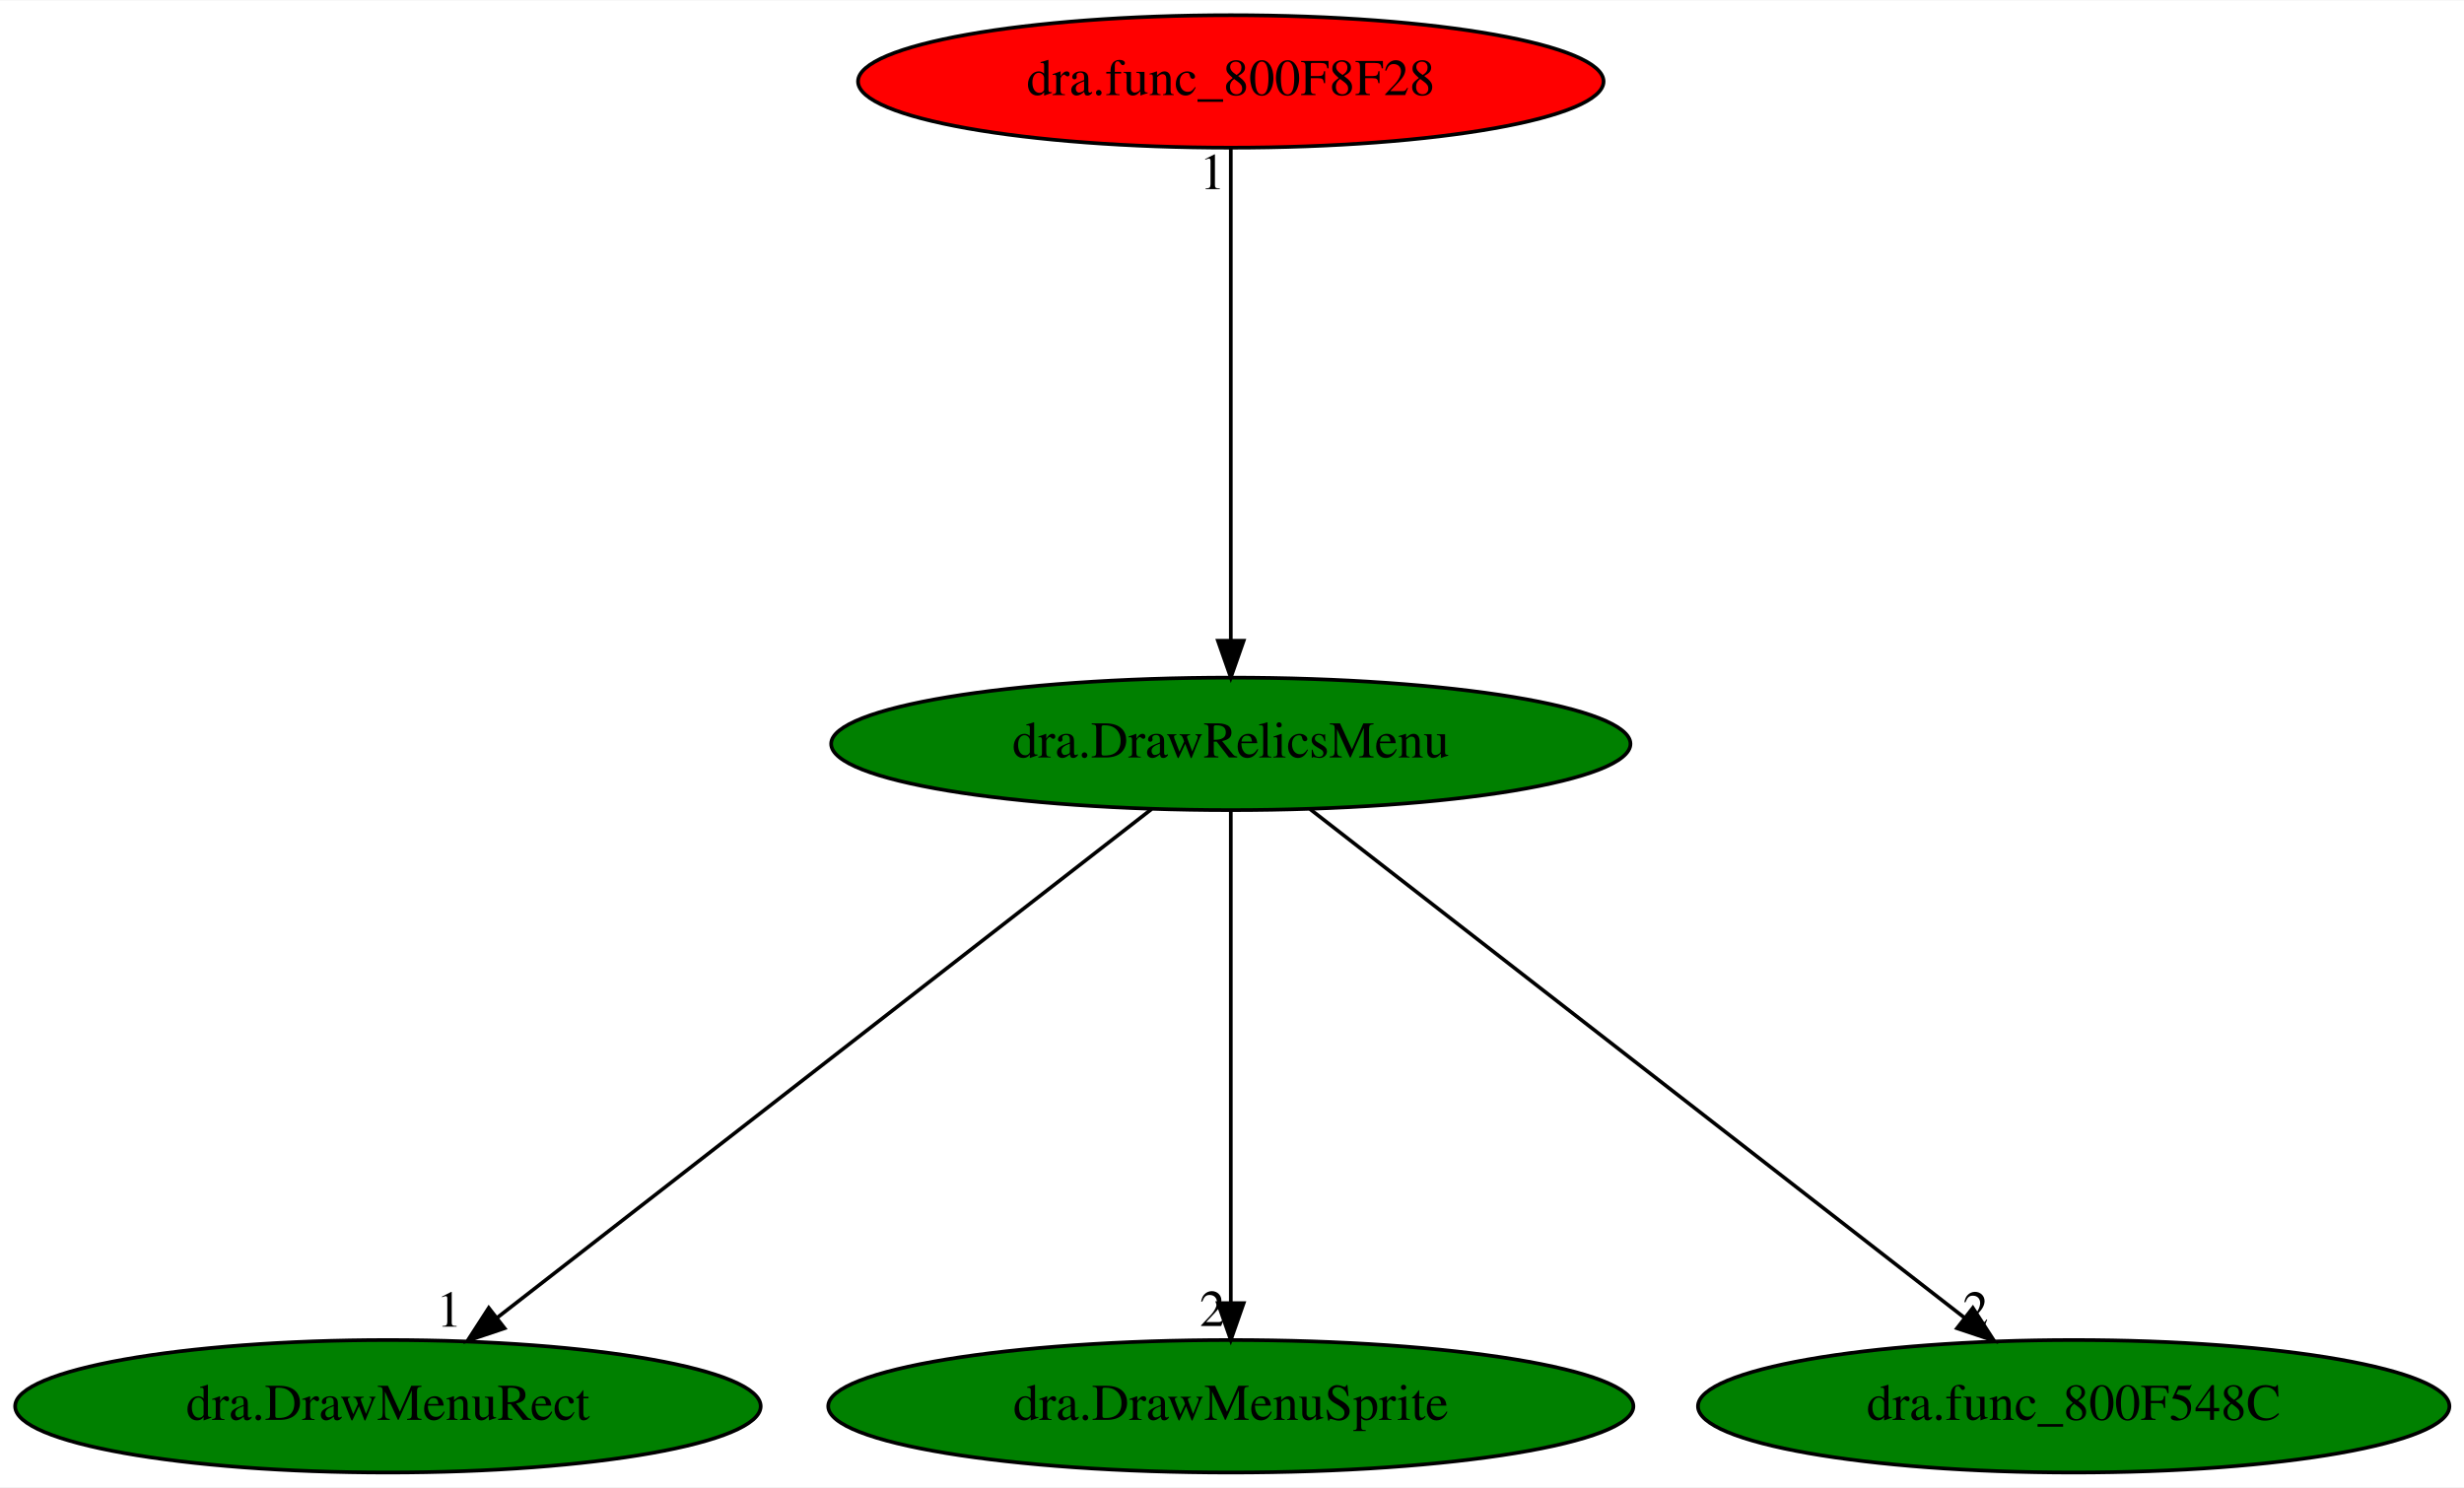
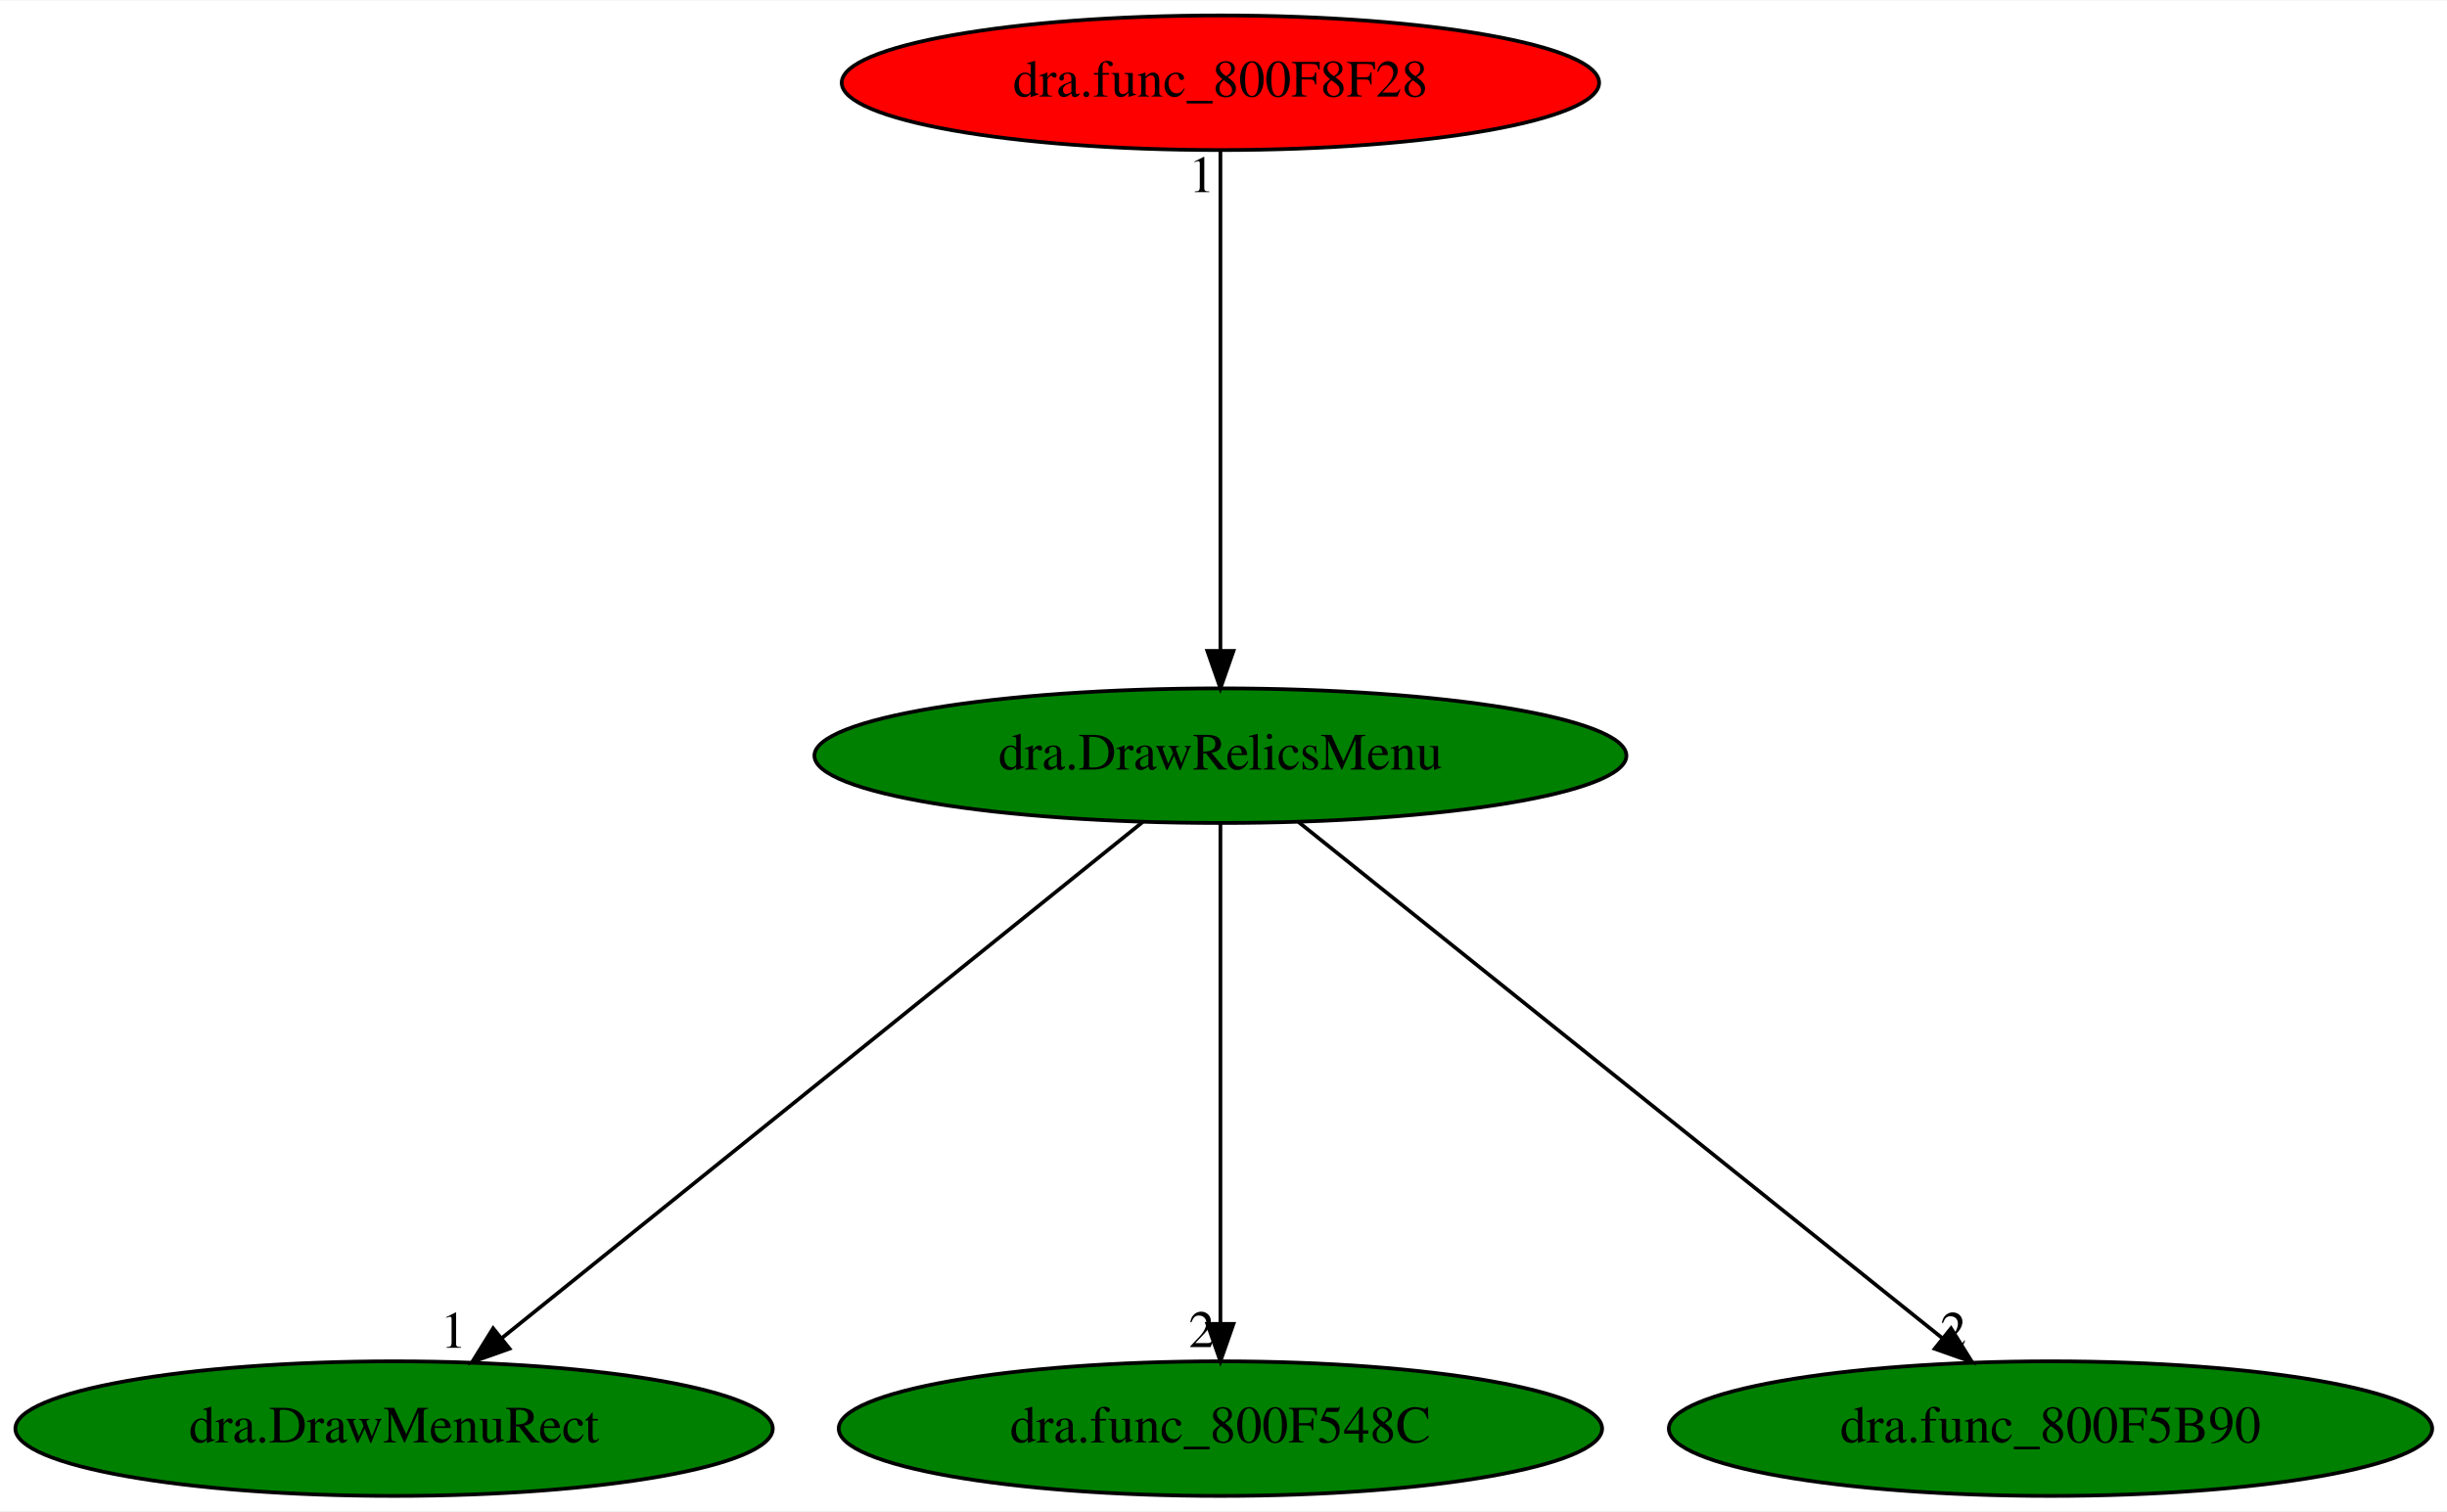
- <svg xmlns="http://www.w3.org/2000/svg" xmlns:xlink="http://www.w3.org/1999/xlink" width="669pt" height="404pt" viewBox="0.00 0.00 669.43 404.00">
+ <svg xmlns="http://www.w3.org/2000/svg" xmlns:xlink="http://www.w3.org/1999/xlink" width="654pt" height="404pt" viewBox="0.00 0.00 654.43 404.00">
  <g id="graph0" class="graph" transform="scale(1 1) rotate(0) translate(4 400)">
-     <polygon fill="white" stroke="transparent" points="-4,4 -4,-400 665.43,-400 665.43,4 -4,4" />
+     <polygon fill="white" stroke="transparent" points="-4,4 -4,-400 650.43,-400 650.43,4 -4,4" />
    <g id="node1" class="node">
-       <ellipse fill="green" stroke="black" cx="330.39" cy="-198" rx="108.58" ry="18" />
-       <text text-anchor="middle" x="330.39" y="-194.3" font-family="Times,serif" font-size="14.00">dra.DrawRelicsMenu</text>
+       <ellipse fill="green" stroke="black" cx="322.39" cy="-198" rx="108.58" ry="18" />
+       <text text-anchor="middle" x="322.39" y="-194.3" font-family="Times,serif" font-size="14.00">dra.DrawRelicsMenu</text>
    </g>
    <g id="node2" class="node">
      <g id="a_node2">
        <a xlink:href="dra.DrawMenuRect.svg" xlink:title="dra.DrawMenuRect">
          <ellipse fill="green" stroke="black" cx="101.39" cy="-18" rx="101.28" ry="18" />
          <text text-anchor="middle" x="101.39" y="-14.3" font-family="Times,serif" font-size="14.00">dra.DrawMenuRect</text>
        </a>
      </g>
    </g>
    <g id="edge1" class="edge">
-       <path fill="none" stroke="black" d="M308.85,-180.25C267.67,-148.25 177.75,-78.36 130.98,-42" />
-       <polygon fill="black" stroke="black" points="133.09,-39.2 123.04,-35.83 128.79,-44.73 133.09,-39.2" />
-       <text text-anchor="middle" x="118.04" y="-39.63" font-family="Times,serif" font-size="14.00">1</text>
+       <path fill="none" stroke="black" d="M301.6,-180.25C261.95,-148.32 175.45,-78.65 130.23,-42.23" />
+       <polygon fill="black" stroke="black" points="132.27,-39.38 122.29,-35.83 127.88,-44.83 132.27,-39.38" />
+       <text text-anchor="middle" x="117.29" y="-39.63" font-family="Times,serif" font-size="14.00">1</text>
    </g>
    <g id="node3" class="node">
      <g id="a_node3">
-         <a xlink:href="dra.DrawMenuSprite.svg" xlink:title="dra.DrawMenuSprite">
-           <ellipse fill="green" stroke="black" cx="330.39" cy="-18" rx="109.38" ry="18" />
-           <text text-anchor="middle" x="330.39" y="-14.3" font-family="Times,serif" font-size="14.00">dra.DrawMenuSprite</text>
+         <a xlink:href="dra.func_800F548C.svg" xlink:title="dra.func_800F548C">
+           <ellipse fill="green" stroke="black" cx="322.39" cy="-18" rx="102.08" ry="18" />
+           <text text-anchor="middle" x="322.39" y="-14.3" font-family="Times,serif" font-size="14.00">dra.func_800F548C</text>
        </a>
      </g>
    </g>
    <g id="edge2" class="edge">
-       <path fill="none" stroke="black" d="M330.39,-179.93C330.39,-148.97 330.39,-83.3 330.39,-46.13" />
-       <polygon fill="black" stroke="black" points="333.89,-46.02 330.39,-36.02 326.89,-46.02 333.89,-46.02" />
-       <text text-anchor="middle" x="325.39" y="-39.82" font-family="Times,serif" font-size="14.00">2</text>
+       <path fill="none" stroke="black" d="M322.39,-179.93C322.39,-148.97 322.39,-83.3 322.39,-46.13" />
+       <polygon fill="black" stroke="black" points="325.89,-46.02 322.39,-36.02 318.89,-46.02 325.89,-46.02" />
+       <text text-anchor="middle" x="317.39" y="-39.82" font-family="Times,serif" font-size="14.00">2</text>
    </g>
    <g id="node4" class="node">
      <g id="a_node4">
-         <a xlink:href="dra.func_800F548C.svg" xlink:title="dra.func_800F548C">
-           <ellipse fill="green" stroke="black" cx="559.39" cy="-18" rx="102.08" ry="18" />
-           <text text-anchor="middle" x="559.39" y="-14.3" font-family="Times,serif" font-size="14.00">dra.func_800F548C</text>
+         <a xlink:href="dra.func_800F5B90.svg" xlink:title="dra.func_800F5B90">
+           <ellipse fill="green" stroke="black" cx="544.39" cy="-18" rx="102.08" ry="18" />
+           <text text-anchor="middle" x="544.39" y="-14.3" font-family="Times,serif" font-size="14.00">dra.func_800F5B90</text>
        </a>
      </g>
    </g>
    <g id="edge3" class="edge">
-       <path fill="none" stroke="black" d="M351.93,-180.25C393.11,-148.25 483.03,-78.36 529.8,-42" />
-       <polygon fill="black" stroke="black" points="531.99,-44.73 537.74,-35.83 527.69,-39.2 531.99,-44.73" />
-       <text text-anchor="middle" x="532.74" y="-39.63" font-family="Times,serif" font-size="14.00">2</text>
+       <path fill="none" stroke="black" d="M343.28,-180.25C383.11,-148.32 470,-78.65 515.42,-42.23" />
+       <polygon fill="black" stroke="black" points="517.79,-44.82 523.4,-35.83 513.41,-39.36 517.79,-44.82" />
+       <text text-anchor="middle" x="518.4" y="-39.63" font-family="Times,serif" font-size="14.00">2</text>
    </g>
    <g id="node5" class="node">
      <g id="a_node5">
        <a xlink:href="dra.func_800F8F28.svg" xlink:title="dra.func_800F8F28">
-           <ellipse fill="red" stroke="black" cx="330.39" cy="-378" rx="101.28" ry="18" />
-           <text text-anchor="middle" x="330.39" y="-374.3" font-family="Times,serif" font-size="14.00">dra.func_800F8F28</text>
+           <ellipse fill="red" stroke="black" cx="322.39" cy="-378" rx="101.28" ry="18" />
+           <text text-anchor="middle" x="322.39" y="-374.3" font-family="Times,serif" font-size="14.00">dra.func_800F8F28</text>
        </a>
      </g>
    </g>
    <g id="edge4" class="edge">
-       <path fill="none" stroke="black" d="M330.39,-359.93C330.39,-328.97 330.39,-263.3 330.39,-226.13" />
-       <polygon fill="black" stroke="black" points="333.89,-226.02 330.39,-216.02 326.89,-226.02 333.89,-226.02" />
-       <text text-anchor="middle" x="325.39" y="-348.73" font-family="Times,serif" font-size="14.00">1</text>
+       <path fill="none" stroke="black" d="M322.39,-359.93C322.39,-328.97 322.39,-263.3 322.39,-226.13" />
+       <polygon fill="black" stroke="black" points="325.89,-226.02 322.39,-216.02 318.89,-226.02 325.89,-226.02" />
+       <text text-anchor="middle" x="317.39" y="-348.73" font-family="Times,serif" font-size="14.00">1</text>
    </g>
  </g>
</svg>
